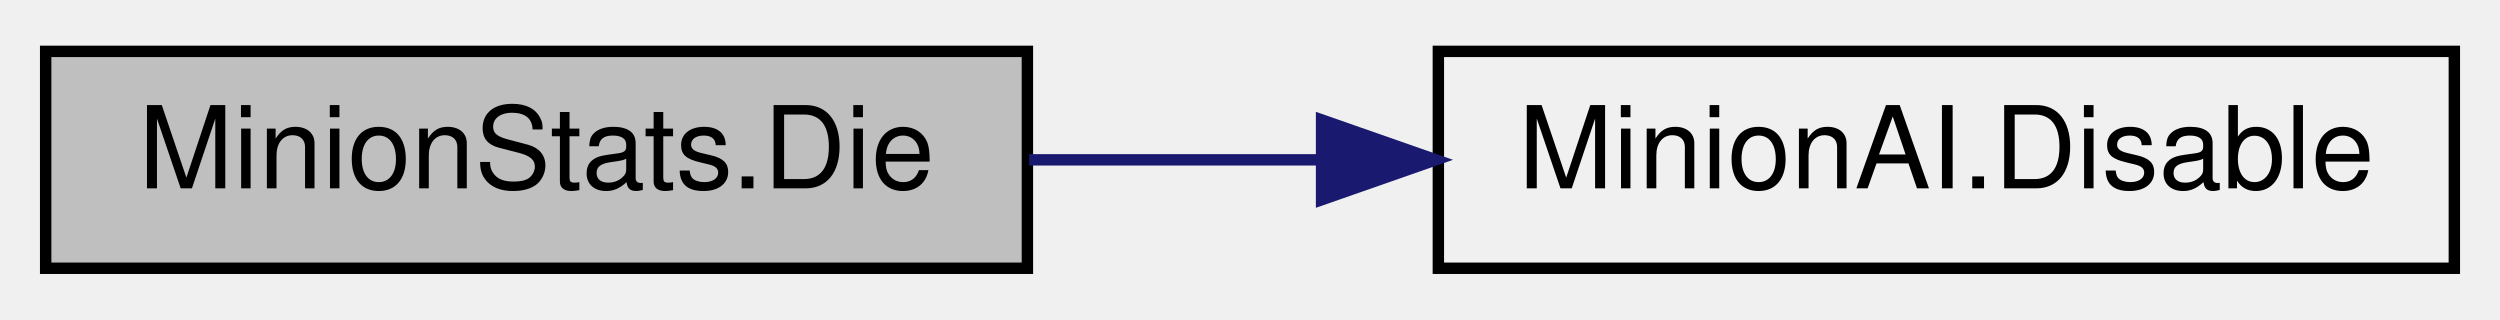
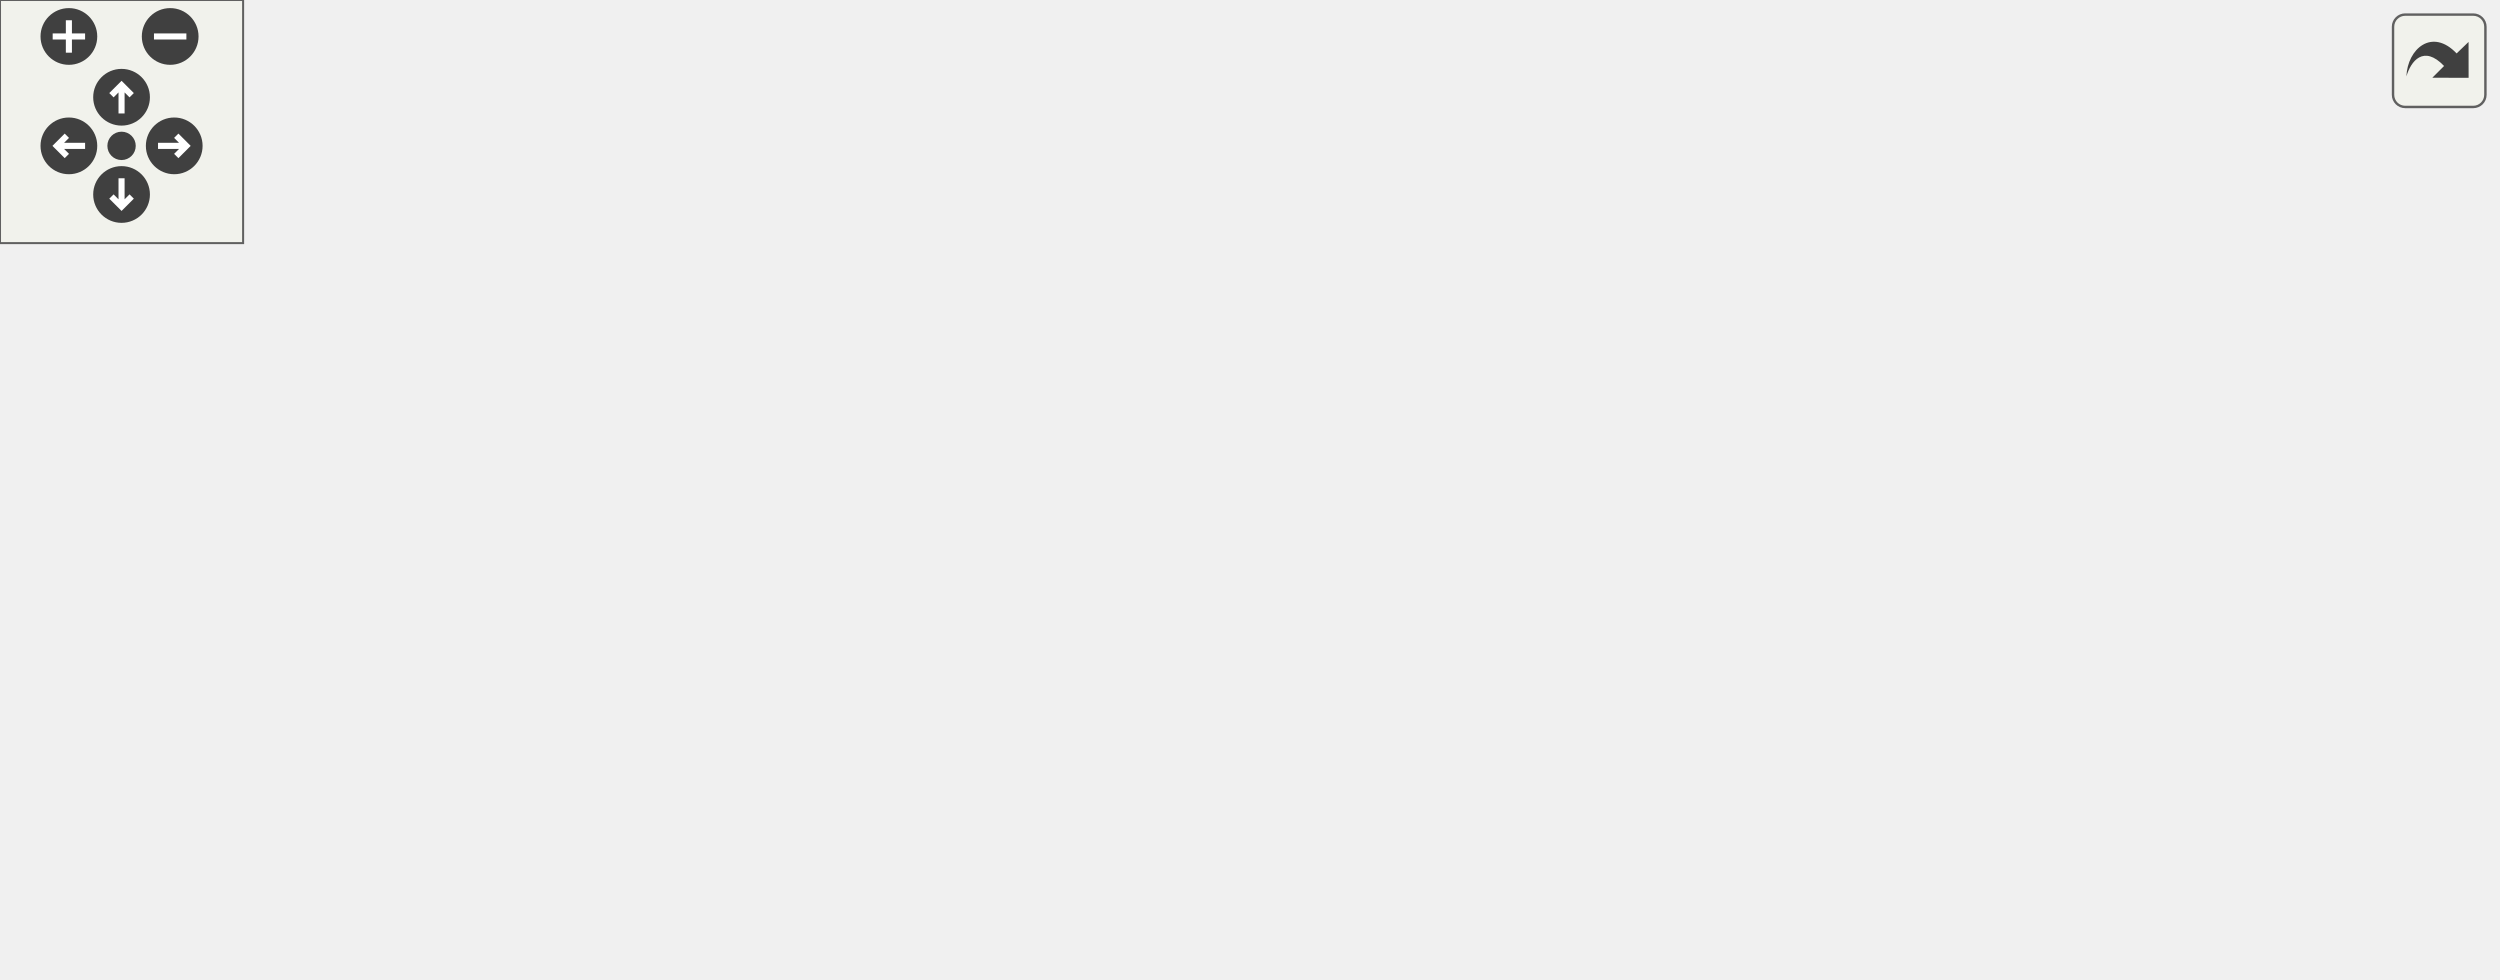
- <svg xmlns="http://www.w3.org/2000/svg" xmlns:xlink="http://www.w3.org/1999/xlink" width="219pt" height="28pt" viewBox="0.00 0.00 219.00 28.00">
-   <g id="graph0" class="graph" transform="scale(1 1) rotate(0) translate(4 24)">
-     <g id="node1" class="node">
-       <g id="a_node1">
-         <a xlink:title="Function that implements what is done when this entity dies.">
-           <polygon fill="#bfbfbf" stroke="black" points="0,-0.5 0,-19.5 86,-19.5 86,-0.5 0,-0.5" />
-           <text text-anchor="middle" x="43" y="-7.5" font-family="Helvetica,sans-Serif" font-size="10.00">MinionStats.Die</text>
-         </a>
+ <svg xmlns="http://www.w3.org/2000/svg" xmlns:xlink="http://www.w3.org/1999/xlink" id="main" version="1.1" xml:space="preserve">
+   <style type="text/css">
+ .edge:hover path { stroke: red; }
+ .edge:hover polygon { stroke: red; fill: red; }
+ </style>
+   <defs>
+     <circle id="rim" cx="0" cy="0" r="7" />
+     <circle id="rim2" cx="0" cy="0" r="3.5" />
+     <g id="zoomPlus">
+       <use xlink:href="#rim" fill="#404040">
+         <set attributeName="fill" to="#808080" begin="zoomplus.mouseover" end="zoomplus.mouseout" />
+       </use>
+       <path d="M-4,0h8M0,-4v8" fill="none" stroke="white" stroke-width="1.5" pointer-events="none" />
+     </g>
+     <g id="zoomMin">
+       <use xlink:href="#rim" fill="#404040">
+         <set attributeName="fill" to="#808080" begin="zoomminus.mouseover" end="zoomminus.mouseout" />
+       </use>
+       <path d="M-4,0h8" fill="none" stroke="white" stroke-width="1.5" pointer-events="none" />
+     </g>
+     <g id="dirArrow">
+       <path fill="none" stroke="white" stroke-width="1.5" d="M0,-3.0v7 M-2.5,-0.5L0,-3.0L2.5,-0.5" />
+     </g>
+     <g id="resetDef">
+       <use xlink:href="#rim2" fill="#404040">
+         <set attributeName="fill" to="#808080" begin="reset.mouseover" end="reset.mouseout" />
+       </use>
+     </g>
+   </defs>
+   <svg id="graph" class="graph">
+     <g id="viewport">
+       <g id="node1" class="node">
+         <g id="a_node1">
+           <a xlink:title="Function that implements what is done when this entity dies.">
+             <polygon fill="#bfbfbf" stroke="black" points="0,-95.5 0,-114.5 86,-114.5 86,-95.5 0,-95.5" />
+             <text text-anchor="middle" x="43" y="-102.5" font-family="Helvetica,sans-Serif" font-size="10.00">MinionStats.Die</text>
+           </a>
+         </g>
+       </g>
+       <g id="node2" class="node">
+         <g id="a_node2">
+           <a xlink:href="class_minion_a_i.html#ab2c89d67e723eeeb2fb44f42c46db000" target="_top" xlink:title=" ">
+             <polygon fill="none" stroke="black" points="141.5,-114.5 141.5,-133.5 230.5,-133.5 230.5,-114.5 141.5,-114.5" />
+             <text text-anchor="middle" x="186" y="-121.5" font-family="Helvetica,sans-Serif" font-size="10.00">MinionAI.Disable</text>
+           </a>
+         </g>
+       </g>
+       <g id="edge1" class="edge">
+         <path fill="none" stroke="midnightblue" d="M86.3,-110.7C100.41,-112.6 116.32,-114.74 131.17,-116.75" />
+         <polygon fill="midnightblue" stroke="midnightblue" points="130.88,-120.24 141.26,-118.11 131.82,-113.3 130.88,-120.24" />
+       </g>
+       <g id="node3" class="node">
+         <g id="a_node3">
+           <a xlink:href="class_minion_stats.html#a6d9ddd98313b1be90a14a331602409bf" target="_top" xlink:title="When this entity dies, it gives to the killer this bounty">
+             <polygon fill="none" stroke="black" points="122,-76.5 122,-95.5 250,-95.5 250,-76.5 122,-76.5" />
+             <text text-anchor="middle" x="186" y="-83.5" font-family="Helvetica,sans-Serif" font-size="10.00">MinionStats.GiveRewards</text>
+           </a>
+         </g>
+       </g>
+       <g id="edge2" class="edge">
+         <path fill="none" stroke="midnightblue" d="M86.3,-99.3C94.44,-98.2 103.17,-97.03 111.96,-95.84" />
+         <polygon fill="midnightblue" stroke="midnightblue" points="112.43,-99.31 121.87,-94.51 111.49,-92.37 112.43,-99.31" />
+       </g>
+       <g id="node4" class="node">
+         <g id="a_node4">
+           <a xlink:href="class_inventory.html#a154fe342bac27ad9f38a79da5c770d39" target="_top" xlink:title=" ">
+             <polygon fill="none" stroke="black" points="305,-155.5 305,-174.5 400,-174.5 400,-155.5 305,-155.5" />
+             <text text-anchor="middle" x="352.5" y="-162.5" font-family="Helvetica,sans-Serif" font-size="10.00">Inventory.AddGold</text>
+           </a>
+         </g>
+       </g>
+       <g id="edge3" class="edge">
+         <path fill="none" stroke="midnightblue" d="M229.66,-95.55C236.73,-98.06 243.78,-101.16 250,-105 269.8,-117.21 266.39,-130.48 286,-143 291.31,-146.39 297.19,-149.31 303.2,-151.82" />
+         <polygon fill="midnightblue" stroke="midnightblue" points="302.07,-155.14 312.66,-155.43 304.56,-148.6 302.07,-155.14" />
+       </g>
+       <g id="node6" class="node">
+         <g id="a_node6">
+           <a xlink:href="class_game_controller.html#a708420d4559f1a7ad5d1a50d6b3df9bf" target="_top" xlink:title="One of the players killed a minion.">
+             <polygon fill="none" stroke="black" points="286,-114.5 286,-133.5 419,-133.5 419,-114.5 286,-114.5" />
+             <text text-anchor="middle" x="352.5" y="-121.5" font-family="Helvetica,sans-Serif" font-size="10.00">GameController.AddMinion</text>
+           </a>
+         </g>
+       </g>
+       <g id="edge5" class="edge">
+         <path fill="none" stroke="midnightblue" d="M228.51,-95.59C250.32,-100.63 277.23,-106.84 300.32,-112.18" />
+         <polygon fill="midnightblue" stroke="midnightblue" points="299.76,-115.64 310.29,-114.48 301.33,-108.82 299.76,-115.64" />
+       </g>
+       <g id="node8" class="node">
+         <g id="a_node8">
+           <a xlink:href="class_player_stats.html#a2515cde362ce22291cde0073d23e2d9c" target="_top" xlink:title="Add some XP amount.">
+             <polygon fill="none" stroke="black" points="302.5,-76.5 302.5,-95.5 402.5,-95.5 402.5,-76.5 302.5,-76.5" />
+             <text text-anchor="middle" x="352.5" y="-83.5" font-family="Helvetica,sans-Serif" font-size="10.00">PlayerStats.AddXP</text>
+           </a>
+         </g>
+       </g>
+       <g id="edge7" class="edge">
+         <path fill="none" stroke="midnightblue" d="M250.13,-86C263.92,-86 278.47,-86 292.11,-86" />
+         <polygon fill="midnightblue" stroke="midnightblue" points="292.33,-89.5 302.33,-86 292.33,-82.5 292.33,-89.5" />
+       </g>
+       <g id="node9" class="node">
+         <g id="a_node9">
+           <a xlink:href="class_game_controller.html#a3284abf9985021d4e4936f90d858a7dd" target="_top" xlink:title="Get a player GameObject by name.">
+             <polygon fill="none" stroke="black" points="287,-38.5 287,-57.5 418,-57.5 418,-38.5 287,-38.5" />
+             <text text-anchor="middle" x="352.5" y="-45.5" font-family="Helvetica,sans-Serif" font-size="10.00">GameController.GetPlayer</text>
+           </a>
+         </g>
+       </g>
+       <g id="edge8" class="edge">
+         <path fill="none" stroke="midnightblue" d="M228.51,-76.41C250.32,-71.37 277.23,-65.16 300.32,-59.82" />
+         <polygon fill="midnightblue" stroke="midnightblue" points="301.33,-63.18 310.29,-57.52 299.76,-56.36 301.33,-63.18" />
+       </g>
+       <g id="node10" class="node">
+         <g id="a_node10">
+           <a xlink:href="class_game_controller.html#a7e7ba340d852830acb4d6f1f172c248c" target="_top" xlink:title="Get the current time in seconds from the start of the game">
+             <polygon fill="none" stroke="black" points="290.5,-0.5 290.5,-19.5 414.5,-19.5 414.5,-0.5 290.5,-0.5" />
+             <text text-anchor="middle" x="352.5" y="-7.5" font-family="Helvetica,sans-Serif" font-size="10.00">GameController.GetTime</text>
+           </a>
+         </g>
+       </g>
+       <g id="edge9" class="edge">
+         <path fill="none" stroke="midnightblue" d="M201.19,-76.36C219.92,-63.99 254.25,-42.51 286,-29 291.44,-26.68 297.26,-24.55 303.09,-22.61" />
+         <polygon fill="midnightblue" stroke="midnightblue" points="304.37,-25.88 312.86,-19.54 302.27,-19.2 304.37,-25.88" />
+       </g>
+       <g id="node5" class="node">
+         <g id="a_node5">
+           <a xlink:href="class_player_h_u_d_controller.html#aeef77dcdfaf1c9b719e4350c17c88fa5" target="_top" xlink:title=" ">
+             <polygon fill="none" stroke="black" points="465.5,-151 465.5,-181 605.5,-181 605.5,-151 465.5,-151" />
+             <text text-anchor="start" x="473.5" y="-169" font-family="Helvetica,sans-Serif" font-size="10.00">PlayerHUDController.Update</text>
+             <text text-anchor="middle" x="535.5" y="-158" font-family="Helvetica,sans-Serif" font-size="10.00">GoldTxt</text>
+           </a>
+         </g>
+       </g>
+       <g id="edge4" class="edge">
+         <path fill="none" stroke="midnightblue" d="M400.11,-165.26C416.89,-165.35 436.33,-165.46 455.12,-165.56" />
+         <polygon fill="midnightblue" stroke="midnightblue" points="455.15,-169.06 465.17,-165.62 455.19,-162.06 455.15,-169.06" />
+       </g>
+       <g id="node7" class="node">
+         <g id="a_node7">
+           <a xlink:href="class_game_u_i_controller.html#ac6d98f05e3ed3d39178b42d85149db5d" target="_top" xlink:title=" ">
+             <polygon fill="none" stroke="black" points="455,-112.5 455,-131.5 616,-131.5 616,-112.5 455,-112.5" />
+             <text text-anchor="middle" x="535.5" y="-119.5" font-family="Helvetica,sans-Serif" font-size="10.00">GameUIController.UpdateMinions</text>
+           </a>
+         </g>
+       </g>
+       <g id="edge6" class="edge">
+         <path fill="none" stroke="midnightblue" d="M419.1,-123.28C427.46,-123.18 436.13,-123.09 444.79,-122.99" />
+         <polygon fill="midnightblue" stroke="midnightblue" points="444.98,-126.49 454.94,-122.88 444.9,-119.49 444.98,-126.49" />
      </g>
    </g>
-     <g id="node2" class="node">
-       <g id="a_node2">
-         <a xlink:href="class_minion_a_i.html#ab2c89d67e723eeeb2fb44f42c46db000" target="_top" xlink:title=" ">
-           <polygon fill="none" stroke="black" points="122,-0.5 122,-19.5 211,-19.5 211,-0.5 122,-0.5" />
-           <text text-anchor="middle" x="166.5" y="-7.5" font-family="Helvetica,sans-Serif" font-size="10.00">MinionAI.Disable</text>
-         </a>
-       </g>
+   </svg>
+   <g id="navigator" transform="translate(0 0)" fill="#404254">
+     <rect fill="#f2f5e9" fill-opacity="0.5" stroke="#606060" stroke-width=".5" x="0" y="0" width="60" height="60" />
+     <use id="zoomplus" xlink:href="#zoomPlus" x="17" y="9" />
+     <use id="zoomminus" xlink:href="#zoomMin" x="42" y="9" />
+     <use id="reset" xlink:href="#resetDef" x="30" y="36" />
+     <g id="arrowUp" xlink:href="#dirArrow" transform="translate(30 24)">
+       <use xlink:href="#rim" fill="#404040">
+         <set attributeName="fill" to="#808080" begin="arrowUp.mouseover" end="arrowUp.mouseout" />
+       </use>
+       <path fill="none" stroke="white" stroke-width="1.5" d="M0,-3.0v7 M-2.5,-0.5L0,-3.0L2.5,-0.5" />
    </g>
-     <g id="edge1" class="edge">
-       <path fill="none" stroke="midnightblue" d="M86.15,-10C94.34,-10 103.02,-10 111.53,-10" />
-       <polygon fill="midnightblue" stroke="midnightblue" points="111.77,-13.5 121.77,-10 111.77,-6.5 111.77,-13.5" />
+     <g id="arrowRight" xlink:href="#dirArrow" transform="rotate(90) translate(36 -43)">
+       <use xlink:href="#rim" fill="#404040">
+         <set attributeName="fill" to="#808080" begin="arrowRight.mouseover" end="arrowRight.mouseout" />
+       </use>
+       <path fill="none" stroke="white" stroke-width="1.5" d="M0,-3.0v7 M-2.5,-0.5L0,-3.0L2.5,-0.5" />
+     </g>
+     <g id="arrowDown" xlink:href="#dirArrow" transform="rotate(180) translate(-30 -48)">
+       <use xlink:href="#rim" fill="#404040">
+         <set attributeName="fill" to="#808080" begin="arrowDown.mouseover" end="arrowDown.mouseout" />
+       </use>
+       <path fill="none" stroke="white" stroke-width="1.5" d="M0,-3.0v7 M-2.5,-0.5L0,-3.0L2.5,-0.5" />
+     </g>
+     <g id="arrowLeft" xlink:href="#dirArrow" transform="rotate(270) translate(-36 17)">
+       <use xlink:href="#rim" fill="#404040">
+         <set attributeName="fill" to="#808080" begin="arrowLeft.mouseover" end="arrowLeft.mouseout" />
+       </use>
+       <path fill="none" stroke="white" stroke-width="1.5" d="M0,-3.0v7 M-2.5,-0.5L0,-3.0L2.5,-0.5" />
    </g>
  </g>
+   <svg viewBox="0 0 15 15" width="100%" height="30px" preserveAspectRatio="xMaxYMin meet">
+     <g id="arrow_out" transform="scale(0.3 0.3)">
+       <a xlink:href="class_minion_stats_a5366cb256edc6dc42f01c2907ee14e7a_cgraph_org.svg" target="_base">
+         <rect id="button" ry="5" rx="5" y="6" x="6" height="38" width="38" fill="#f2f5e9" fill-opacity="0.5" stroke="#606060" stroke-width="1.0" />
+         <path id="arrow" d="M 11.5,31.437 C 11.94,20.098 22.043,11.323 32.159,21.979 L 37.069,17.246 C 37.069,17.246 37.088,32 37.088,32 L 22.16,31.978 C 22.16,31.978 26.998,27.14 26.998,27.14 C 18.529,18.264 13.292,25.23 11.5,31.437 z" style="fill:#404040;" />
+       </a>
+     </g>
+   </svg>
</svg>
